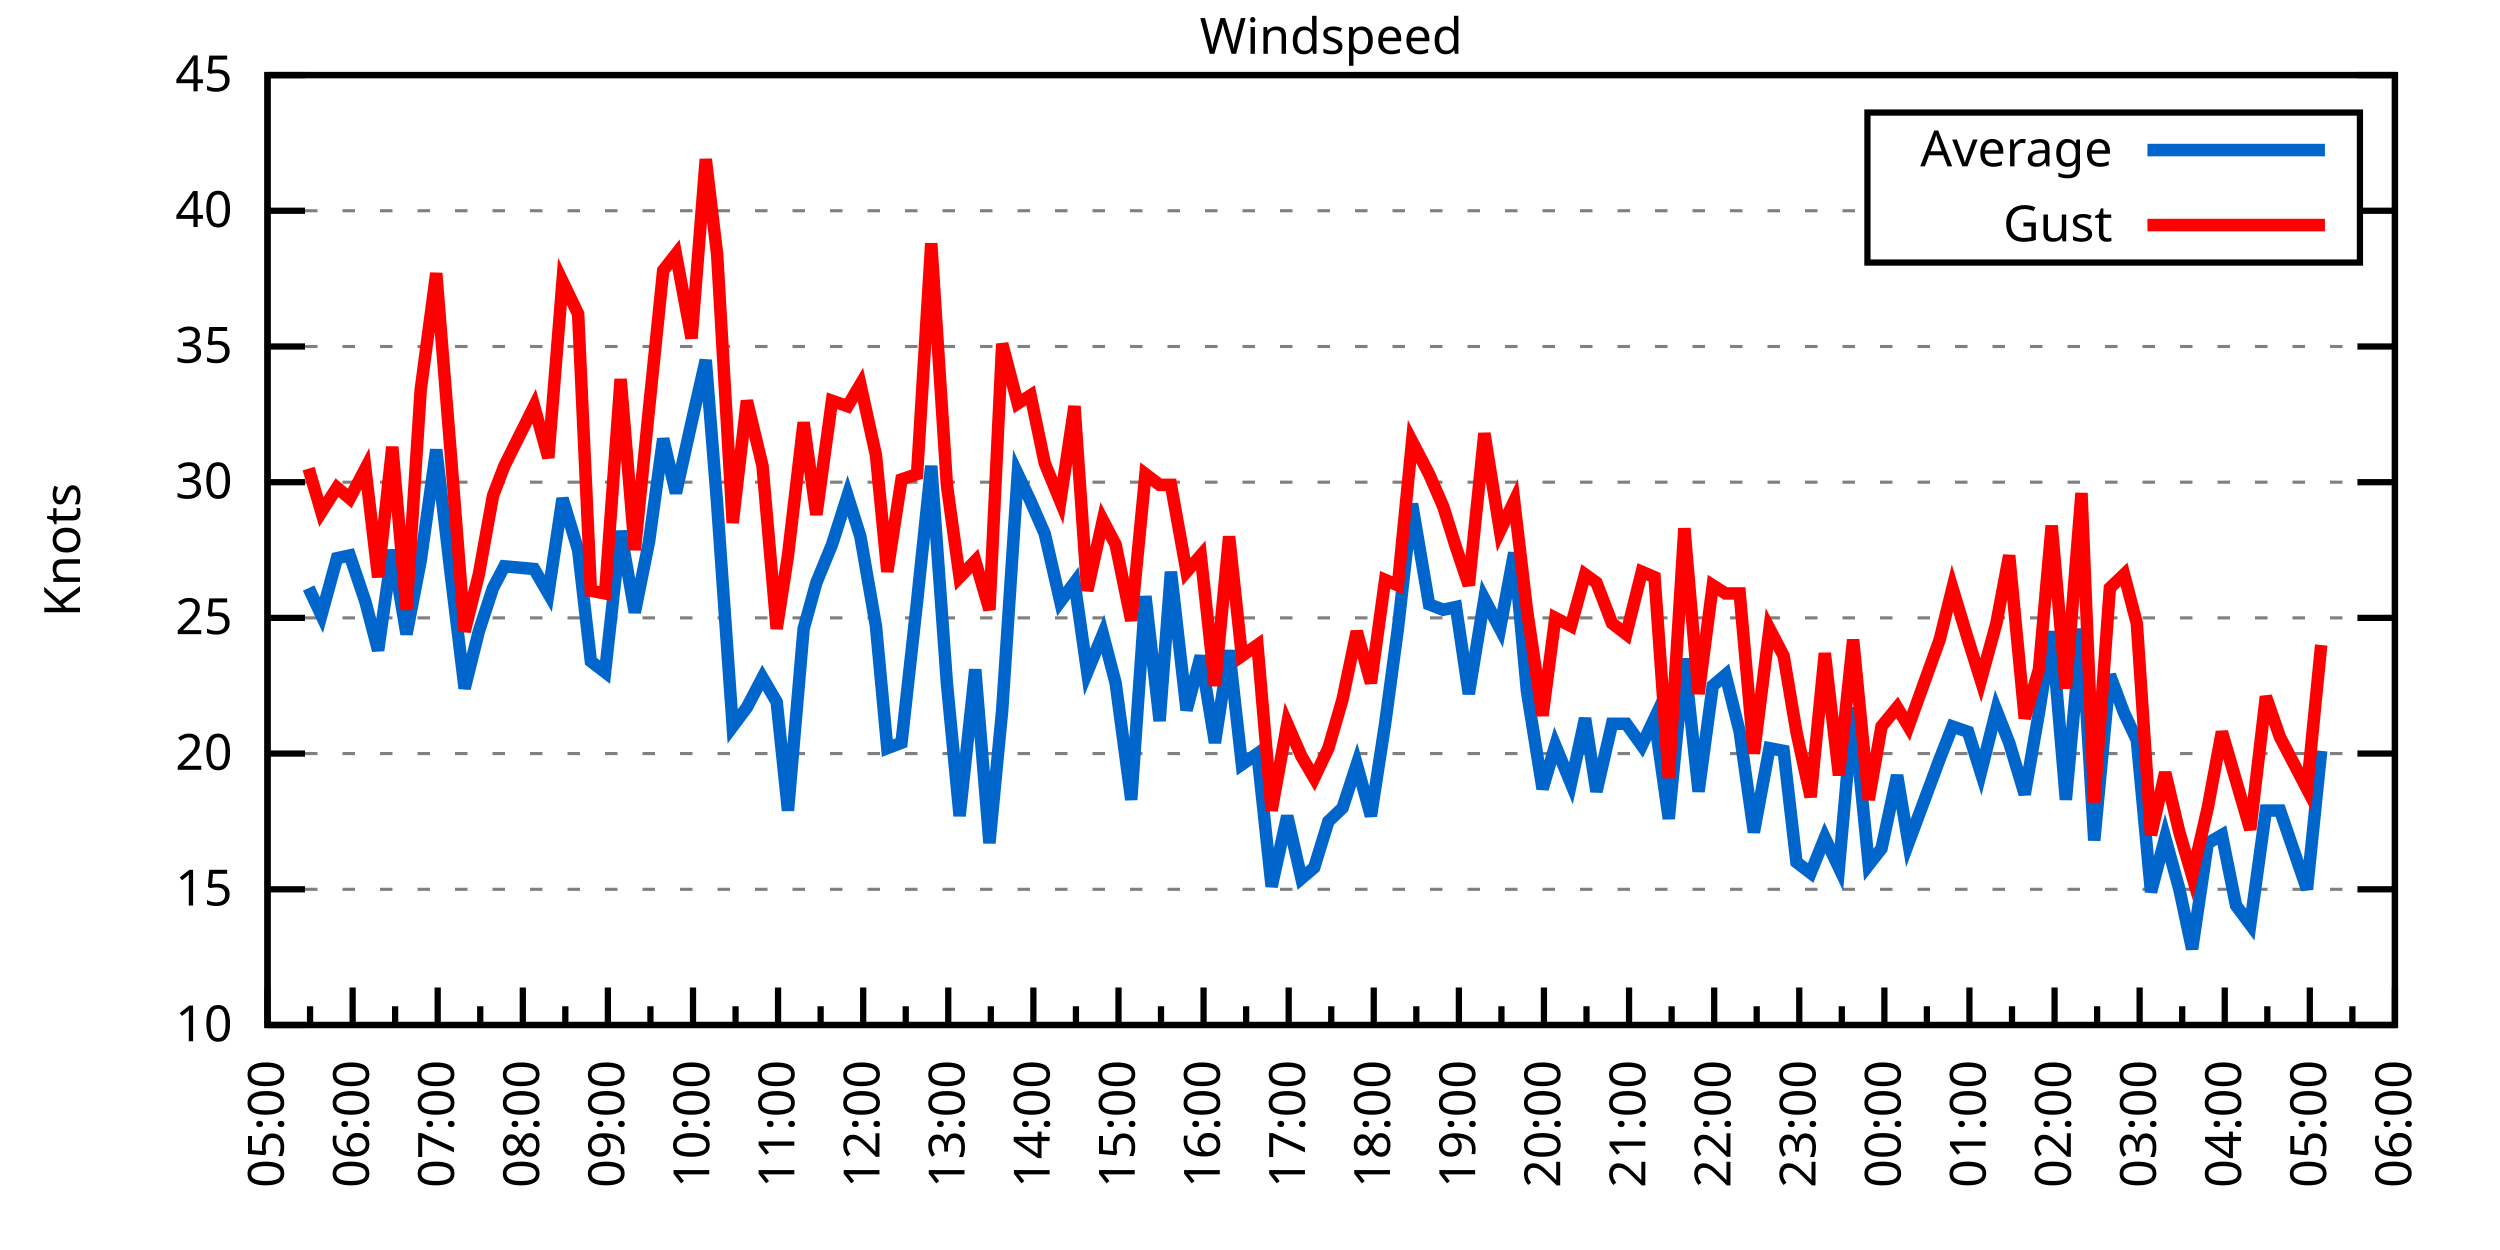
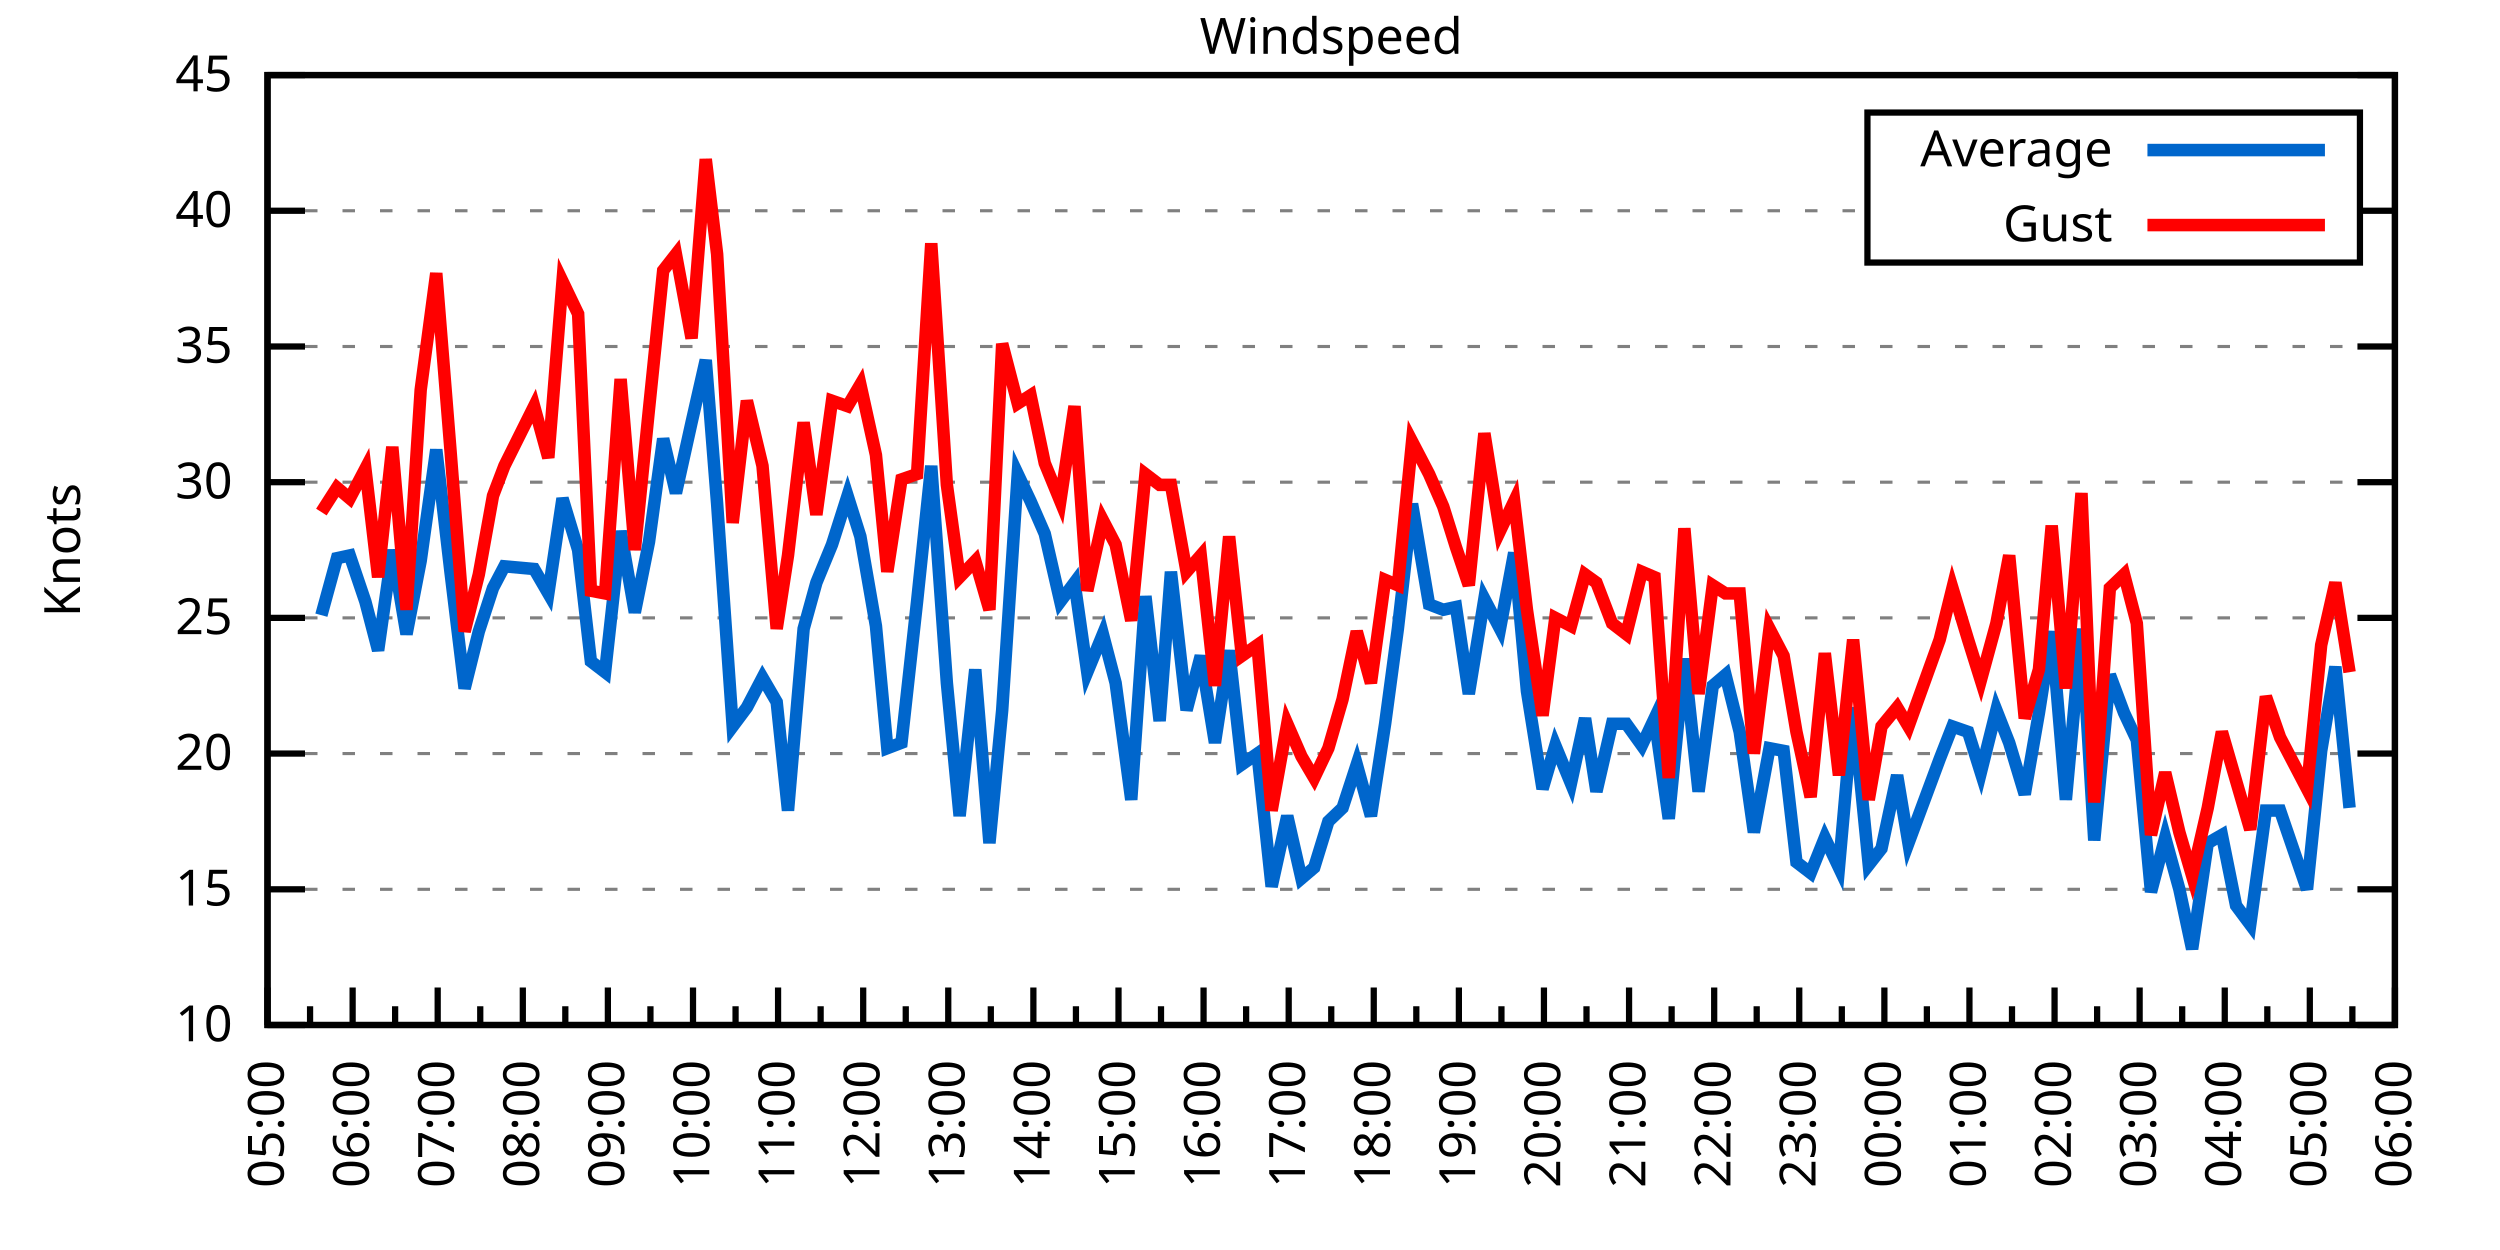
<svg xmlns="http://www.w3.org/2000/svg" xmlns:xlink="http://www.w3.org/1999/xlink" width="400" height="200" viewBox="0 0 400 200">
  <g id="gnuplot_canvas">
    <rect x="0" y="0" width="400" height="200" fill="none" />
    <defs>
      <circle id="gpDot" r="0.5" stroke-width="0.5" stroke="currentColor" />
      <path id="gpPt0" stroke-width="0.333" stroke="currentColor" d="M-1,0 h2 M0,-1 v2" />
      <path id="gpPt1" stroke-width="0.333" stroke="currentColor" d="M-1,-1 L1,1 M1,-1 L-1,1" />
      <path id="gpPt2" stroke-width="0.333" stroke="currentColor" d="M-1,0 L1,0 M0,-1 L0,1 M-1,-1 L1,1 M-1,1 L1,-1" />
      <rect id="gpPt3" stroke-width="0.333" stroke="currentColor" x="-1" y="-1" width="2" height="2" />
      <rect id="gpPt4" stroke-width="0.333" stroke="currentColor" fill="currentColor" x="-1" y="-1" width="2" height="2" />
      <circle id="gpPt5" stroke-width="0.333" stroke="currentColor" cx="0" cy="0" r="1" />
      <use xlink:href="#gpPt5" id="gpPt6" fill="currentColor" stroke="none" />
      <path id="gpPt7" stroke-width="0.333" stroke="currentColor" d="M0,-1.33 L-1.33,0.67 L1.33,0.67 z" />
      <use xlink:href="#gpPt7" id="gpPt8" fill="currentColor" stroke="none" />
      <use xlink:href="#gpPt7" id="gpPt9" stroke="currentColor" transform="rotate(180)" />
      <use xlink:href="#gpPt9" id="gpPt10" fill="currentColor" stroke="none" />
      <use xlink:href="#gpPt3" id="gpPt11" stroke="currentColor" transform="rotate(45)" />
      <use xlink:href="#gpPt11" id="gpPt12" fill="currentColor" stroke="none" />
      <path id="gpPt13" stroke-width="0.333" stroke="currentColor" d="M0,1.330 L1.265,0.411 L0.782,-1.067 L-0.782,-1.076 L-1.265,0.411 z" />
      <use xlink:href="#gpPt13" id="gpPt14" fill="currentColor" stroke="none" />
      <filter id="textbox" filterUnits="objectBoundingBox" x="0" y="0" height="1" width="1">
        <feFlood flood-color="white" flood-opacity="1" result="bgnd" />
        <feComposite in="SourceGraphic" in2="bgnd" operator="atop" />
      </filter>
      <filter id="greybox" filterUnits="objectBoundingBox" x="0" y="0" height="1" width="1">
        <feFlood flood-color="lightgrey" flood-opacity="1" result="grey" />
        <feComposite in="SourceGraphic" in2="grey" operator="atop" />
      </filter>
    </defs>
    <g fill="none" color="white" stroke="currentColor" stroke-width="1.00" stroke-linecap="butt" stroke-linejoin="miter">
</g>
    <g fill="none" color="black" stroke="currentColor" stroke-width="1.00" stroke-linecap="butt" stroke-linejoin="miter">
      <g stroke="none" shape-rendering="crispEdges">
        <polygon fill="rgb(255, 255, 255)" points="42.80,164.00 383.18,164.00 383.18,12.02 42.80,12.02 " />
      </g>
    </g>
    <g fill="none" color="black" stroke="currentColor" stroke-width="1.00" stroke-linecap="butt" stroke-linejoin="miter">
</g>
    <g fill="none" color="black" stroke="black" stroke-width="0.50" stroke-linecap="butt" stroke-linejoin="miter">
</g>
    <g fill="none" color="gray" stroke="currentColor" stroke-width="0.50" stroke-linecap="butt" stroke-linejoin="miter">
      <path stroke="gray" stroke-dasharray="2,4" class="gridline" d="M42.80,164.00 L383.19,164.00  " />
    </g>
    <g fill="none" color="gray" stroke="gray" stroke-width="1.00" stroke-linecap="butt" stroke-linejoin="miter">
</g>
    <g fill="none" color="black" stroke="currentColor" stroke-width="1.00" stroke-linecap="butt" stroke-linejoin="miter">
      <path stroke="black" d="M42.80,164.00 L48.80,164.00 M383.19,164.00 L377.19,164.00  " />
      <g transform="translate(37.20,166.60)" stroke="none" fill="black" font-family="Sans" font-size="8.00" text-anchor="end">
        <text>
          <tspan font-family="Sans"> 10</tspan>
        </text>
      </g>
    </g>
    <g fill="none" color="black" stroke="currentColor" stroke-width="1.00" stroke-linecap="butt" stroke-linejoin="miter">
</g>
    <g fill="none" color="black" stroke="black" stroke-width="0.50" stroke-linecap="butt" stroke-linejoin="miter">
</g>
    <g fill="none" color="gray" stroke="currentColor" stroke-width="0.50" stroke-linecap="butt" stroke-linejoin="miter">
      <path stroke="gray" stroke-dasharray="2,4" class="gridline" d="M42.80,142.29 L383.19,142.29  " />
    </g>
    <g fill="none" color="gray" stroke="gray" stroke-width="1.00" stroke-linecap="butt" stroke-linejoin="miter">
</g>
    <g fill="none" color="black" stroke="currentColor" stroke-width="1.00" stroke-linecap="butt" stroke-linejoin="miter">
      <path stroke="black" d="M42.80,142.29 L48.80,142.29 M383.19,142.29 L377.19,142.29  " />
      <g transform="translate(37.20,144.89)" stroke="none" fill="black" font-family="Sans" font-size="8.00" text-anchor="end">
        <text>
          <tspan font-family="Sans"> 15</tspan>
        </text>
      </g>
    </g>
    <g fill="none" color="black" stroke="currentColor" stroke-width="1.00" stroke-linecap="butt" stroke-linejoin="miter">
</g>
    <g fill="none" color="black" stroke="black" stroke-width="0.50" stroke-linecap="butt" stroke-linejoin="miter">
</g>
    <g fill="none" color="gray" stroke="currentColor" stroke-width="0.50" stroke-linecap="butt" stroke-linejoin="miter">
      <path stroke="gray" stroke-dasharray="2,4" class="gridline" d="M42.80,120.57 L383.19,120.57  " />
    </g>
    <g fill="none" color="gray" stroke="gray" stroke-width="1.00" stroke-linecap="butt" stroke-linejoin="miter">
</g>
    <g fill="none" color="black" stroke="currentColor" stroke-width="1.00" stroke-linecap="butt" stroke-linejoin="miter">
      <path stroke="black" d="M42.80,120.57 L48.80,120.57 M383.19,120.57 L377.19,120.57  " />
      <g transform="translate(37.20,123.17)" stroke="none" fill="black" font-family="Sans" font-size="8.00" text-anchor="end">
        <text>
          <tspan font-family="Sans"> 20</tspan>
        </text>
      </g>
    </g>
    <g fill="none" color="black" stroke="currentColor" stroke-width="1.00" stroke-linecap="butt" stroke-linejoin="miter">
</g>
    <g fill="none" color="black" stroke="black" stroke-width="0.50" stroke-linecap="butt" stroke-linejoin="miter">
</g>
    <g fill="none" color="gray" stroke="currentColor" stroke-width="0.50" stroke-linecap="butt" stroke-linejoin="miter">
      <path stroke="gray" stroke-dasharray="2,4" class="gridline" d="M42.80,98.86 L383.19,98.86  " />
    </g>
    <g fill="none" color="gray" stroke="gray" stroke-width="1.00" stroke-linecap="butt" stroke-linejoin="miter">
</g>
    <g fill="none" color="black" stroke="currentColor" stroke-width="1.00" stroke-linecap="butt" stroke-linejoin="miter">
      <path stroke="black" d="M42.80,98.86 L48.80,98.86 M383.19,98.86 L377.19,98.86  " />
      <g transform="translate(37.20,101.46)" stroke="none" fill="black" font-family="Sans" font-size="8.00" text-anchor="end">
        <text>
          <tspan font-family="Sans"> 25</tspan>
        </text>
      </g>
    </g>
    <g fill="none" color="black" stroke="currentColor" stroke-width="1.00" stroke-linecap="butt" stroke-linejoin="miter">
</g>
    <g fill="none" color="black" stroke="black" stroke-width="0.50" stroke-linecap="butt" stroke-linejoin="miter">
</g>
    <g fill="none" color="gray" stroke="currentColor" stroke-width="0.50" stroke-linecap="butt" stroke-linejoin="miter">
      <path stroke="gray" stroke-dasharray="2,4" class="gridline" d="M42.80,77.15 L383.19,77.15  " />
    </g>
    <g fill="none" color="gray" stroke="gray" stroke-width="1.00" stroke-linecap="butt" stroke-linejoin="miter">
</g>
    <g fill="none" color="black" stroke="currentColor" stroke-width="1.00" stroke-linecap="butt" stroke-linejoin="miter">
      <path stroke="black" d="M42.80,77.15 L48.80,77.15 M383.19,77.15 L377.19,77.15  " />
      <g transform="translate(37.20,79.75)" stroke="none" fill="black" font-family="Sans" font-size="8.00" text-anchor="end">
        <text>
          <tspan font-family="Sans"> 30</tspan>
        </text>
      </g>
    </g>
    <g fill="none" color="black" stroke="currentColor" stroke-width="1.00" stroke-linecap="butt" stroke-linejoin="miter">
</g>
    <g fill="none" color="black" stroke="black" stroke-width="0.50" stroke-linecap="butt" stroke-linejoin="miter">
</g>
    <g fill="none" color="gray" stroke="currentColor" stroke-width="0.50" stroke-linecap="butt" stroke-linejoin="miter">
      <path stroke="gray" stroke-dasharray="2,4" class="gridline" d="M42.80,55.44 L383.19,55.44  " />
    </g>
    <g fill="none" color="gray" stroke="gray" stroke-width="1.00" stroke-linecap="butt" stroke-linejoin="miter">
</g>
    <g fill="none" color="black" stroke="currentColor" stroke-width="1.00" stroke-linecap="butt" stroke-linejoin="miter">
      <path stroke="black" d="M42.80,55.44 L48.80,55.44 M383.19,55.44 L377.19,55.44  " />
      <g transform="translate(37.20,58.04)" stroke="none" fill="black" font-family="Sans" font-size="8.00" text-anchor="end">
        <text>
          <tspan font-family="Sans"> 35</tspan>
        </text>
      </g>
    </g>
    <g fill="none" color="black" stroke="currentColor" stroke-width="1.00" stroke-linecap="butt" stroke-linejoin="miter">
</g>
    <g fill="none" color="black" stroke="black" stroke-width="0.50" stroke-linecap="butt" stroke-linejoin="miter">
</g>
    <g fill="none" color="gray" stroke="currentColor" stroke-width="0.50" stroke-linecap="butt" stroke-linejoin="miter">
      <path stroke="gray" stroke-dasharray="2,4" class="gridline" d="M42.80,33.72 L298.79,33.72 M377.59,33.72 L383.19,33.72  " />
    </g>
    <g fill="none" color="gray" stroke="gray" stroke-width="1.00" stroke-linecap="butt" stroke-linejoin="miter">
</g>
    <g fill="none" color="black" stroke="currentColor" stroke-width="1.00" stroke-linecap="butt" stroke-linejoin="miter">
      <path stroke="black" d="M42.80,33.72 L48.80,33.72 M383.19,33.72 L377.19,33.72  " />
      <g transform="translate(37.20,36.32)" stroke="none" fill="black" font-family="Sans" font-size="8.00" text-anchor="end">
        <text>
          <tspan font-family="Sans"> 40</tspan>
        </text>
      </g>
    </g>
    <g fill="none" color="black" stroke="currentColor" stroke-width="1.00" stroke-linecap="butt" stroke-linejoin="miter">
</g>
    <g fill="none" color="black" stroke="black" stroke-width="0.50" stroke-linecap="butt" stroke-linejoin="miter">
</g>
    <g fill="none" color="gray" stroke="currentColor" stroke-width="0.50" stroke-linecap="butt" stroke-linejoin="miter">
      <path stroke="gray" stroke-dasharray="2,4" class="gridline" d="M42.80,12.01 L383.19,12.01  " />
    </g>
    <g fill="none" color="gray" stroke="gray" stroke-width="1.00" stroke-linecap="butt" stroke-linejoin="miter">
</g>
    <g fill="none" color="black" stroke="currentColor" stroke-width="1.00" stroke-linecap="butt" stroke-linejoin="miter">
      <path stroke="black" d="M42.80,12.01 L48.80,12.01 M383.19,12.01 L377.19,12.01  " />
      <g transform="translate(37.20,14.61)" stroke="none" fill="black" font-family="Sans" font-size="8.00" text-anchor="end">
        <text>
          <tspan font-family="Sans"> 45</tspan>
        </text>
      </g>
    </g>
    <g fill="none" color="black" stroke="currentColor" stroke-width="1.00" stroke-linecap="butt" stroke-linejoin="miter">
      <path stroke="black" d="M42.80,164.00 L42.80,158.00  " />
      <g transform="translate(45.40,169.60) rotate(270)" stroke="none" fill="black" font-family="Sans" font-size="8.00" text-anchor="end">
        <text>
          <tspan font-family="Sans">05:00</tspan>
        </text>
      </g>
    </g>
    <g fill="none" color="black" stroke="currentColor" stroke-width="1.00" stroke-linecap="butt" stroke-linejoin="miter">
      <path stroke="black" d="M49.61,164.00 L49.61,161.00 M56.42,164.00 L56.42,158.00  " />
      <g transform="translate(59.02,169.60) rotate(270)" stroke="none" fill="black" font-family="Sans" font-size="8.00" text-anchor="end">
        <text>
          <tspan font-family="Sans">06:00</tspan>
        </text>
      </g>
    </g>
    <g fill="none" color="black" stroke="currentColor" stroke-width="1.00" stroke-linecap="butt" stroke-linejoin="miter">
      <path stroke="black" d="M63.22,164.00 L63.22,161.00 M70.03,164.00 L70.03,158.00  " />
      <g transform="translate(72.63,169.60) rotate(270)" stroke="none" fill="black" font-family="Sans" font-size="8.00" text-anchor="end">
        <text>
          <tspan font-family="Sans">07:00</tspan>
        </text>
      </g>
    </g>
    <g fill="none" color="black" stroke="currentColor" stroke-width="1.00" stroke-linecap="butt" stroke-linejoin="miter">
      <path stroke="black" d="M76.84,164.00 L76.84,161.00 M83.65,164.00 L83.65,158.00  " />
      <g transform="translate(86.25,169.60) rotate(270)" stroke="none" fill="black" font-family="Sans" font-size="8.00" text-anchor="end">
        <text>
          <tspan font-family="Sans">08:00</tspan>
        </text>
      </g>
    </g>
    <g fill="none" color="black" stroke="currentColor" stroke-width="1.00" stroke-linecap="butt" stroke-linejoin="miter">
      <path stroke="black" d="M90.45,164.00 L90.45,161.00 M97.26,164.00 L97.26,158.00  " />
      <g transform="translate(99.86,169.60) rotate(270)" stroke="none" fill="black" font-family="Sans" font-size="8.00" text-anchor="end">
        <text>
          <tspan font-family="Sans">09:00</tspan>
        </text>
      </g>
    </g>
    <g fill="none" color="black" stroke="currentColor" stroke-width="1.00" stroke-linecap="butt" stroke-linejoin="miter">
      <path stroke="black" d="M104.07,164.00 L104.07,161.00 M110.88,164.00 L110.88,158.00  " />
      <g transform="translate(113.48,169.60) rotate(270)" stroke="none" fill="black" font-family="Sans" font-size="8.00" text-anchor="end">
        <text>
          <tspan font-family="Sans">10:00</tspan>
        </text>
      </g>
    </g>
    <g fill="none" color="black" stroke="currentColor" stroke-width="1.00" stroke-linecap="butt" stroke-linejoin="miter">
      <path stroke="black" d="M117.69,164.00 L117.69,161.00 M124.49,164.00 L124.49,158.00  " />
      <g transform="translate(127.09,169.60) rotate(270)" stroke="none" fill="black" font-family="Sans" font-size="8.00" text-anchor="end">
        <text>
          <tspan font-family="Sans">11:00</tspan>
        </text>
      </g>
    </g>
    <g fill="none" color="black" stroke="currentColor" stroke-width="1.00" stroke-linecap="butt" stroke-linejoin="miter">
      <path stroke="black" d="M131.30,164.00 L131.30,161.00 M138.11,164.00 L138.11,158.00  " />
      <g transform="translate(140.71,169.60) rotate(270)" stroke="none" fill="black" font-family="Sans" font-size="8.00" text-anchor="end">
        <text>
          <tspan font-family="Sans">12:00</tspan>
        </text>
      </g>
    </g>
    <g fill="none" color="black" stroke="currentColor" stroke-width="1.00" stroke-linecap="butt" stroke-linejoin="miter">
      <path stroke="black" d="M144.92,164.00 L144.92,161.00 M151.72,164.00 L151.72,158.00  " />
      <g transform="translate(154.32,169.60) rotate(270)" stroke="none" fill="black" font-family="Sans" font-size="8.00" text-anchor="end">
        <text>
          <tspan font-family="Sans">13:00</tspan>
        </text>
      </g>
    </g>
    <g fill="none" color="black" stroke="currentColor" stroke-width="1.00" stroke-linecap="butt" stroke-linejoin="miter">
      <path stroke="black" d="M158.53,164.00 L158.53,161.00 M165.34,164.00 L165.34,158.00  " />
      <g transform="translate(167.94,169.60) rotate(270)" stroke="none" fill="black" font-family="Sans" font-size="8.00" text-anchor="end">
        <text>
          <tspan font-family="Sans">14:00</tspan>
        </text>
      </g>
    </g>
    <g fill="none" color="black" stroke="currentColor" stroke-width="1.00" stroke-linecap="butt" stroke-linejoin="miter">
      <path stroke="black" d="M172.15,164.00 L172.15,161.00 M178.96,164.00 L178.96,158.00  " />
      <g transform="translate(181.56,169.60) rotate(270)" stroke="none" fill="black" font-family="Sans" font-size="8.00" text-anchor="end">
        <text>
          <tspan font-family="Sans">15:00</tspan>
        </text>
      </g>
    </g>
    <g fill="none" color="black" stroke="currentColor" stroke-width="1.00" stroke-linecap="butt" stroke-linejoin="miter">
      <path stroke="black" d="M185.76,164.00 L185.76,161.00 M192.57,164.00 L192.57,158.00  " />
      <g transform="translate(195.17,169.60) rotate(270)" stroke="none" fill="black" font-family="Sans" font-size="8.00" text-anchor="end">
        <text>
          <tspan font-family="Sans">16:00</tspan>
        </text>
      </g>
    </g>
    <g fill="none" color="black" stroke="currentColor" stroke-width="1.00" stroke-linecap="butt" stroke-linejoin="miter">
      <path stroke="black" d="M199.38,164.00 L199.38,161.00 M206.19,164.00 L206.19,158.00  " />
      <g transform="translate(208.79,169.60) rotate(270)" stroke="none" fill="black" font-family="Sans" font-size="8.00" text-anchor="end">
        <text>
          <tspan font-family="Sans">17:00</tspan>
        </text>
      </g>
    </g>
    <g fill="none" color="black" stroke="currentColor" stroke-width="1.00" stroke-linecap="butt" stroke-linejoin="miter">
      <path stroke="black" d="M213.00,164.00 L213.00,161.00 M219.80,164.00 L219.80,158.00  " />
      <g transform="translate(222.40,169.60) rotate(270)" stroke="none" fill="black" font-family="Sans" font-size="8.00" text-anchor="end">
        <text>
          <tspan font-family="Sans">18:00</tspan>
        </text>
      </g>
    </g>
    <g fill="none" color="black" stroke="currentColor" stroke-width="1.00" stroke-linecap="butt" stroke-linejoin="miter">
      <path stroke="black" d="M226.61,164.00 L226.61,161.00 M233.42,164.00 L233.42,158.00  " />
      <g transform="translate(236.02,169.60) rotate(270)" stroke="none" fill="black" font-family="Sans" font-size="8.00" text-anchor="end">
        <text>
          <tspan font-family="Sans">19:00</tspan>
        </text>
      </g>
    </g>
    <g fill="none" color="black" stroke="currentColor" stroke-width="1.00" stroke-linecap="butt" stroke-linejoin="miter">
      <path stroke="black" d="M240.23,164.00 L240.23,161.00 M247.03,164.00 L247.03,158.00  " />
      <g transform="translate(249.63,169.60) rotate(270)" stroke="none" fill="black" font-family="Sans" font-size="8.00" text-anchor="end">
        <text>
          <tspan font-family="Sans">20:00</tspan>
        </text>
      </g>
    </g>
    <g fill="none" color="black" stroke="currentColor" stroke-width="1.00" stroke-linecap="butt" stroke-linejoin="miter">
      <path stroke="black" d="M253.84,164.00 L253.84,161.00 M260.65,164.00 L260.65,158.00  " />
      <g transform="translate(263.25,169.60) rotate(270)" stroke="none" fill="black" font-family="Sans" font-size="8.00" text-anchor="end">
        <text>
          <tspan font-family="Sans">21:00</tspan>
        </text>
      </g>
    </g>
    <g fill="none" color="black" stroke="currentColor" stroke-width="1.00" stroke-linecap="butt" stroke-linejoin="miter">
      <path stroke="black" d="M267.46,164.00 L267.46,161.00 M274.27,164.00 L274.27,158.00  " />
      <g transform="translate(276.87,169.60) rotate(270)" stroke="none" fill="black" font-family="Sans" font-size="8.00" text-anchor="end">
        <text>
          <tspan font-family="Sans">22:00</tspan>
        </text>
      </g>
    </g>
    <g fill="none" color="black" stroke="currentColor" stroke-width="1.00" stroke-linecap="butt" stroke-linejoin="miter">
      <path stroke="black" d="M281.07,164.00 L281.07,161.00 M287.88,164.00 L287.88,158.00  " />
      <g transform="translate(290.48,169.60) rotate(270)" stroke="none" fill="black" font-family="Sans" font-size="8.00" text-anchor="end">
        <text>
          <tspan font-family="Sans">23:00</tspan>
        </text>
      </g>
    </g>
    <g fill="none" color="black" stroke="currentColor" stroke-width="1.00" stroke-linecap="butt" stroke-linejoin="miter">
      <path stroke="black" d="M294.69,164.00 L294.69,161.00 M301.50,164.00 L301.50,158.00  " />
      <g transform="translate(304.10,169.60) rotate(270)" stroke="none" fill="black" font-family="Sans" font-size="8.00" text-anchor="end">
        <text>
          <tspan font-family="Sans">00:00</tspan>
        </text>
      </g>
    </g>
    <g fill="none" color="black" stroke="currentColor" stroke-width="1.00" stroke-linecap="butt" stroke-linejoin="miter">
      <path stroke="black" d="M308.30,164.00 L308.30,161.00 M315.11,164.00 L315.11,158.00  " />
      <g transform="translate(317.71,169.60) rotate(270)" stroke="none" fill="black" font-family="Sans" font-size="8.00" text-anchor="end">
        <text>
          <tspan font-family="Sans">01:00</tspan>
        </text>
      </g>
    </g>
    <g fill="none" color="black" stroke="currentColor" stroke-width="1.00" stroke-linecap="butt" stroke-linejoin="miter">
      <path stroke="black" d="M321.92,164.00 L321.92,161.00 M328.73,164.00 L328.73,158.00  " />
      <g transform="translate(331.33,169.60) rotate(270)" stroke="none" fill="black" font-family="Sans" font-size="8.00" text-anchor="end">
        <text>
          <tspan font-family="Sans">02:00</tspan>
        </text>
      </g>
    </g>
    <g fill="none" color="black" stroke="currentColor" stroke-width="1.00" stroke-linecap="butt" stroke-linejoin="miter">
      <path stroke="black" d="M335.54,164.00 L335.54,161.00 M342.34,164.00 L342.34,158.00  " />
      <g transform="translate(344.94,169.60) rotate(270)" stroke="none" fill="black" font-family="Sans" font-size="8.00" text-anchor="end">
        <text>
          <tspan font-family="Sans">03:00</tspan>
        </text>
      </g>
    </g>
    <g fill="none" color="black" stroke="currentColor" stroke-width="1.00" stroke-linecap="butt" stroke-linejoin="miter">
      <path stroke="black" d="M349.15,164.00 L349.15,161.00 M355.96,164.00 L355.96,158.00  " />
      <g transform="translate(358.56,169.60) rotate(270)" stroke="none" fill="black" font-family="Sans" font-size="8.00" text-anchor="end">
        <text>
          <tspan font-family="Sans">04:00</tspan>
        </text>
      </g>
    </g>
    <g fill="none" color="black" stroke="currentColor" stroke-width="1.00" stroke-linecap="butt" stroke-linejoin="miter">
      <path stroke="black" d="M362.77,164.00 L362.77,161.00 M369.57,164.00 L369.57,158.00  " />
      <g transform="translate(372.17,169.60) rotate(270)" stroke="none" fill="black" font-family="Sans" font-size="8.00" text-anchor="end">
        <text>
          <tspan font-family="Sans">05:00</tspan>
        </text>
      </g>
    </g>
    <g fill="none" color="black" stroke="currentColor" stroke-width="1.00" stroke-linecap="butt" stroke-linejoin="miter">
      <path stroke="black" d="M376.38,164.00 L376.38,161.00 M383.19,164.00 L383.19,158.00  " />
      <g transform="translate(385.79,169.60) rotate(270)" stroke="none" fill="black" font-family="Sans" font-size="8.00" text-anchor="end">
        <text>
          <tspan font-family="Sans">06:00</tspan>
        </text>
      </g>
    </g>
    <g fill="none" color="black" stroke="currentColor" stroke-width="1.00" stroke-linecap="butt" stroke-linejoin="miter">
</g>
    <g fill="none" color="black" stroke="currentColor" stroke-width="1.00" stroke-linecap="butt" stroke-linejoin="miter">
      <path stroke="black" d="M42.80,12.01 L42.80,164.00 L383.19,164.00 L383.19,12.01 L42.80,12.01 Z  " />
    </g>
    <g fill="none" color="black" stroke="currentColor" stroke-width="1.00" stroke-linecap="butt" stroke-linejoin="miter">
      <g transform="translate(12.80,88.01) rotate(270)" stroke="none" fill="black" font-family="Sans" font-size="8.00" text-anchor="middle">
        <text>
          <tspan font-family="Sans">Knots</tspan>
        </text>
      </g>
    </g>
    <g fill="none" color="black" stroke="currentColor" stroke-width="1.00" stroke-linecap="butt" stroke-linejoin="miter">
</g>
    <g fill="none" color="black" stroke="currentColor" stroke-width="1.00" stroke-linecap="butt" stroke-linejoin="miter">
      <path stroke="black" d="M298.79,42.01 L298.79,18.01 L377.59,18.01 L377.59,42.01 L298.79,42.01 Z  " />
    </g>
    <g id="Windspeed_plot_1">
      <g fill="none" color="white" stroke="black" stroke-width="2.00" stroke-linecap="butt" stroke-linejoin="miter">
</g>
      <g fill="none" color="black" stroke="currentColor" stroke-width="2.00" stroke-linecap="butt" stroke-linejoin="miter">
        <g transform="translate(337.99,26.61)" stroke="none" fill="black" font-family="Sans" font-size="8.00" text-anchor="end">
          <text>
            <tspan font-family="Sans">Average</tspan>
          </text>
        </g>
      </g>
      <g fill="none" color="black" stroke="currentColor" stroke-width="2.00" stroke-linecap="butt" stroke-linejoin="miter">
-         <path stroke="rgb(  0, 102, 204)" d="M343.59,24.01 L371.99,24.01 M49.38,94.08 L51.42,98.43 L53.92,89.31 L55.96,88.87 L58.46,96.26 L60.50,104.07   L62.77,88.00 L65.04,101.47 L67.31,89.74 L69.80,71.94 L72.07,91.48 L74.34,110.15 L76.61,101.03 L78.88,94.08   L80.70,90.61 L85.46,91.04 L87.73,94.95 L90.00,79.75 L92.50,88.00 L94.54,105.81 L96.81,107.55 L99.30,84.97   L101.57,97.99 L103.84,86.70 L106.11,70.20 L108.15,78.89 L110.65,67.59 L112.92,57.61 L114.74,80.62 L117.23,116.23   L119.50,113.19 L122.00,108.42 L124.27,112.32 L126.08,129.69 L128.58,100.60 L130.62,93.22 L133.12,87.14 L135.61,79.32   L137.66,85.83 L140.15,100.16 L141.97,119.71 L144.24,118.84 L146.73,96.26 L149.00,74.54 L151.50,109.28 L153.54,130.56   L156.04,107.11 L158.31,134.90 L160.35,113.63 L162.84,75.85 L164.89,80.19 L167.16,85.40 L169.65,96.26 L171.92,93.22   L173.96,107.55 L176.46,101.47 L178.50,109.28 L181.00,127.96 L183.27,95.39 L185.54,115.36 L187.35,91.48 L189.85,113.63   L192.12,104.94 L194.39,118.84 L196.66,104.07 L198.70,122.31 L201.19,120.57 L203.46,141.85 L205.96,130.56 L208.23,140.55   L210.27,138.81 L212.54,131.43 L214.81,129.26 L217.08,122.31 L219.35,130.56 L221.62,115.80 L223.66,100.60 L225.93,80.62   L228.65,96.69 L230.92,97.56 L232.96,97.12 L235.01,111.02 L237.50,95.82 L240.00,100.60 L242.27,88.44 L244.31,110.59   L246.81,126.22 L248.85,119.27 L251.35,125.35 L253.61,114.93 L255.43,126.65 L257.93,115.80 L260.20,115.80 L262.69,119.27   L264.73,114.93 L267.00,131.00 L269.50,105.38 L271.77,126.65 L274.04,109.72 L276.08,107.98 L278.35,117.10 L280.62,133.17   L283.12,119.71 L285.38,120.14 L287.43,137.94 L289.70,139.68 L291.97,134.04 L294.23,138.81 L296.50,113.19 L299.00,138.38   L301.04,135.77 L303.54,124.05 L305.35,134.90 L310.35,121.44 L312.39,116.23 L314.89,117.10 L316.93,123.61 L319.42,113.63   L321.47,118.84 L323.96,127.09 L326.23,114.06 L328.27,101.03 L330.54,127.96 L333.04,100.60 L335.08,134.47 L337.58,107.98   L339.85,114.06 L341.89,118.40 L344.16,142.72 L346.43,134.04 L348.70,142.29 L350.74,151.84 L353.24,134.90 L355.50,133.60   L357.77,144.89 L360.04,147.93 L362.54,129.69 L364.81,129.69 L369.12,142.29 L371.39,120.14  " />
+         <path stroke="rgb(  0, 102, 204)" d="M343.59,24.01 L371.99,24.01 M51.42,98.43 L53.92,89.31 L55.96,88.87 L58.46,96.26 L60.50,104.07 L62.77,88.00   L65.04,101.47 L67.31,89.74 L69.80,71.94 L72.07,91.48 L74.34,110.15 L76.61,101.03 L78.88,94.08 L80.70,90.61   L85.46,91.04 L87.73,94.95 L90.00,79.75 L92.50,88.00 L94.54,105.81 L96.81,107.55 L99.30,84.97 L101.57,97.99   L103.84,86.70 L106.11,70.20 L108.15,78.89 L110.65,67.59 L112.92,57.61 L114.74,80.62 L117.23,116.23 L119.50,113.19   L122.00,108.42 L124.27,112.32 L126.08,129.69 L128.58,100.60 L130.62,93.22 L133.12,87.14 L135.61,79.32 L137.66,85.83   L140.15,100.16 L141.97,119.71 L144.24,118.84 L146.73,96.26 L149.00,74.54 L151.50,109.28 L153.54,130.56 L156.04,107.11   L158.31,134.90 L160.35,113.63 L162.84,75.85 L164.89,80.19 L167.16,85.40 L169.65,96.26 L171.92,93.22 L173.96,107.55   L176.46,101.47 L178.50,109.28 L181.00,127.96 L183.27,95.39 L185.54,115.36 L187.35,91.48 L189.85,113.63 L192.12,104.94   L194.39,118.84 L196.66,104.07 L198.70,122.31 L201.19,120.57 L203.46,141.85 L205.96,130.56 L208.23,140.55 L210.27,138.81   L212.54,131.43 L214.81,129.26 L217.08,122.31 L219.35,130.56 L221.62,115.80 L223.66,100.60 L225.93,80.62 L228.65,96.69   L230.92,97.56 L232.96,97.12 L235.01,111.02 L237.50,95.82 L240.00,100.60 L242.27,88.44 L244.31,110.59 L246.81,126.22   L248.85,119.27 L251.35,125.35 L253.61,114.93 L255.43,126.65 L257.93,115.80 L260.20,115.80 L262.69,119.27 L264.73,114.93   L267.00,131.00 L269.50,105.38 L271.77,126.65 L274.04,109.72 L276.08,107.98 L278.35,117.10 L280.62,133.17 L283.12,119.71   L285.38,120.14 L287.43,137.94 L289.70,139.68 L291.97,134.04 L294.23,138.81 L296.50,113.19 L299.00,138.38 L301.04,135.77   L303.54,124.05 L305.35,134.90 L310.35,121.44 L312.39,116.23 L314.89,117.10 L316.93,123.61 L319.42,113.63 L321.47,118.84   L323.96,127.09 L326.23,114.06 L328.27,101.03 L330.54,127.96 L333.04,100.60 L335.08,134.47 L337.58,107.98 L339.85,114.06   L341.89,118.40 L344.16,142.72 L346.43,134.04 L348.70,142.29 L350.74,151.84 L353.24,134.90 L355.50,133.60 L357.77,144.89   L360.04,147.93 L362.54,129.69 L364.81,129.69 L369.12,142.29 L371.39,120.14 L373.66,106.68 L375.93,129.26  " />
      </g>
    </g>
    <g id="Windspeed_plot_2">
      <g fill="none" color="black" stroke="currentColor" stroke-width="2.00" stroke-linecap="butt" stroke-linejoin="miter">
        <g transform="translate(337.99,38.61)" stroke="none" fill="black" font-family="Sans" font-size="8.00" text-anchor="end">
          <text>
            <tspan font-family="Sans">Gust</tspan>
          </text>
        </g>
      </g>
      <g fill="none" color="black" stroke="currentColor" stroke-width="2.00" stroke-linecap="butt" stroke-linejoin="miter">
-         <path stroke="rgb(255,   0,   0)" d="M343.59,36.01 L371.99,36.01 M49.38,74.98 L51.42,81.93 L53.92,78.02 L55.96,79.75 L58.46,74.98 L60.50,92.35   L62.77,71.50 L65.04,97.56 L67.31,62.38 L69.80,43.71 L72.07,71.94 L74.34,101.03 L76.61,91.91 L78.88,79.32   L80.70,74.54 L85.46,64.99 L87.73,73.24 L90.00,45.01 L92.50,50.22 L94.54,94.52 L96.81,94.95 L99.30,60.65   L101.57,88.00 L103.84,65.42 L106.11,43.28 L108.15,40.67 L110.65,54.13 L112.92,25.47 L114.74,40.67 L117.23,83.66   L119.50,64.12 L122.00,74.54 L124.27,100.60 L126.08,88.87 L128.58,67.59 L130.62,82.36 L133.12,64.12 L135.61,64.99   L137.66,61.52 L140.15,72.81 L141.97,91.48 L144.24,76.71 L146.73,75.85 L149.00,38.93 L151.50,77.58 L153.54,92.35   L156.04,89.74 L158.31,97.56 L160.35,55.00 L162.84,64.56 L164.89,63.25 L167.16,74.11 L169.65,80.19 L171.92,64.99   L173.96,94.52 L176.46,83.23 L178.50,87.14 L181.00,99.30 L183.27,75.85 L185.54,77.58 L187.35,77.58 L189.85,91.48   L192.12,88.87 L194.39,109.72 L196.66,85.83 L198.70,104.94 L201.19,103.20 L203.46,129.69 L205.96,115.80 L208.23,121.01   L210.27,124.48 L212.54,119.71 L214.81,111.89 L217.08,101.03 L219.35,109.28 L221.62,92.78 L223.66,93.65 L225.93,70.63   L228.65,75.85 L230.92,81.06 L232.96,87.57 L235.01,93.65 L237.50,69.33 L240.00,84.97 L242.27,80.19 L244.31,97.56   L246.81,114.49 L248.85,98.86 L251.35,100.16 L253.61,91.91 L255.43,93.22 L257.93,99.73 L260.20,101.47 L262.69,91.48   L264.73,92.35 L267.00,124.48 L269.50,84.53 L271.77,111.02 L274.04,93.65 L276.08,94.95 L278.35,94.95 L280.62,120.57   L283.12,100.60 L285.38,104.94 L287.43,117.10 L289.70,127.52 L291.97,104.51 L294.23,124.05 L296.50,102.34 L299.00,127.96   L301.04,116.23 L303.54,113.19 L305.35,116.23 L310.35,102.34 L312.39,94.08 L314.89,102.34 L316.93,108.85 L319.42,99.73   L321.47,88.87 L323.96,114.93 L326.23,107.11 L328.27,84.10 L330.54,110.15 L333.04,78.89 L335.08,128.39 L337.58,94.08   L339.85,91.91 L341.89,99.73 L344.16,133.60 L346.43,123.61 L348.70,133.17 L350.74,140.12 L353.24,129.26 L355.50,117.10   L357.77,124.92 L360.04,132.73 L362.54,111.45 L364.81,117.97 L369.12,126.22 L371.39,103.20  " />
+         <path stroke="rgb(255,   0,   0)" d="M343.59,36.01 L371.99,36.01 M51.42,81.93 L53.92,78.02 L55.96,79.75 L58.46,74.98 L60.50,92.35 L62.77,71.50   L65.04,97.56 L67.31,62.38 L69.80,43.71 L72.07,71.94 L74.34,101.03 L76.61,91.91 L78.88,79.32 L80.70,74.54   L85.46,64.99 L87.73,73.24 L90.00,45.01 L92.50,50.22 L94.54,94.52 L96.81,94.95 L99.30,60.65 L101.57,88.00   L103.84,65.42 L106.11,43.28 L108.15,40.67 L110.65,54.13 L112.92,25.47 L114.74,40.67 L117.23,83.66 L119.50,64.12   L122.00,74.54 L124.27,100.60 L126.08,88.87 L128.58,67.59 L130.62,82.36 L133.12,64.12 L135.61,64.99 L137.66,61.52   L140.15,72.81 L141.97,91.48 L144.24,76.71 L146.73,75.85 L149.00,38.93 L151.50,77.58 L153.54,92.35 L156.04,89.74   L158.31,97.56 L160.35,55.00 L162.84,64.56 L164.89,63.25 L167.16,74.11 L169.65,80.19 L171.92,64.99 L173.96,94.52   L176.46,83.23 L178.50,87.14 L181.00,99.30 L183.27,75.85 L185.54,77.58 L187.35,77.58 L189.85,91.48 L192.12,88.87   L194.39,109.72 L196.66,85.83 L198.70,104.94 L201.19,103.20 L203.46,129.69 L205.96,115.80 L208.23,121.01 L210.27,124.48   L212.54,119.71 L214.81,111.89 L217.08,101.03 L219.35,109.28 L221.62,92.78 L223.66,93.65 L225.93,70.63 L228.65,75.85   L230.92,81.06 L232.96,87.57 L235.01,93.65 L237.50,69.33 L240.00,84.97 L242.27,80.19 L244.31,97.56 L246.81,114.49   L248.85,98.86 L251.35,100.16 L253.61,91.91 L255.43,93.22 L257.93,99.73 L260.20,101.47 L262.69,91.48 L264.73,92.35   L267.00,124.48 L269.50,84.53 L271.77,111.02 L274.04,93.65 L276.08,94.95 L278.35,94.95 L280.62,120.57 L283.12,100.60   L285.38,104.94 L287.43,117.10 L289.70,127.52 L291.97,104.51 L294.23,124.05 L296.50,102.34 L299.00,127.96 L301.04,116.23   L303.54,113.19 L305.35,116.23 L310.35,102.34 L312.39,94.08 L314.89,102.34 L316.93,108.85 L319.42,99.73 L321.47,88.87   L323.96,114.93 L326.23,107.11 L328.27,84.10 L330.54,110.15 L333.04,78.89 L335.08,128.39 L337.58,94.08 L339.85,91.91   L341.89,99.73 L344.16,133.60 L346.43,123.61 L348.70,133.17 L350.74,140.12 L353.24,129.26 L355.50,117.10 L357.77,124.92   L360.04,132.73 L362.54,111.45 L364.81,117.97 L369.12,126.22 L371.39,103.20 L373.66,93.22 L375.93,107.55  " />
      </g>
    </g>
    <g fill="none" color="black" stroke="currentColor" stroke-width="2.00" stroke-linecap="butt" stroke-linejoin="miter">
</g>
    <g fill="none" color="black" stroke="black" stroke-width="1.00" stroke-linecap="butt" stroke-linejoin="miter">
</g>
    <g fill="none" color="black" stroke="currentColor" stroke-width="1.00" stroke-linecap="butt" stroke-linejoin="miter">
      <path stroke="black" d="M42.80,12.01 L42.80,164.00 L383.19,164.00 L383.19,12.01 L42.80,12.01 Z  " />
    </g>
    <g fill="none" color="black" stroke="currentColor" stroke-width="1.00" stroke-linecap="butt" stroke-linejoin="miter">
      <g transform="translate(212.99,8.61)" stroke="none" fill="black" font-family="Sans" font-size="8.00" text-anchor="middle">
        <text>
          <tspan font-family="Sans">Windspeed</tspan>
        </text>
      </g>
    </g>
    <g fill="none" color="black" stroke="currentColor" stroke-width="1.00" stroke-linecap="butt" stroke-linejoin="miter">
</g>
  </g>
</svg>
